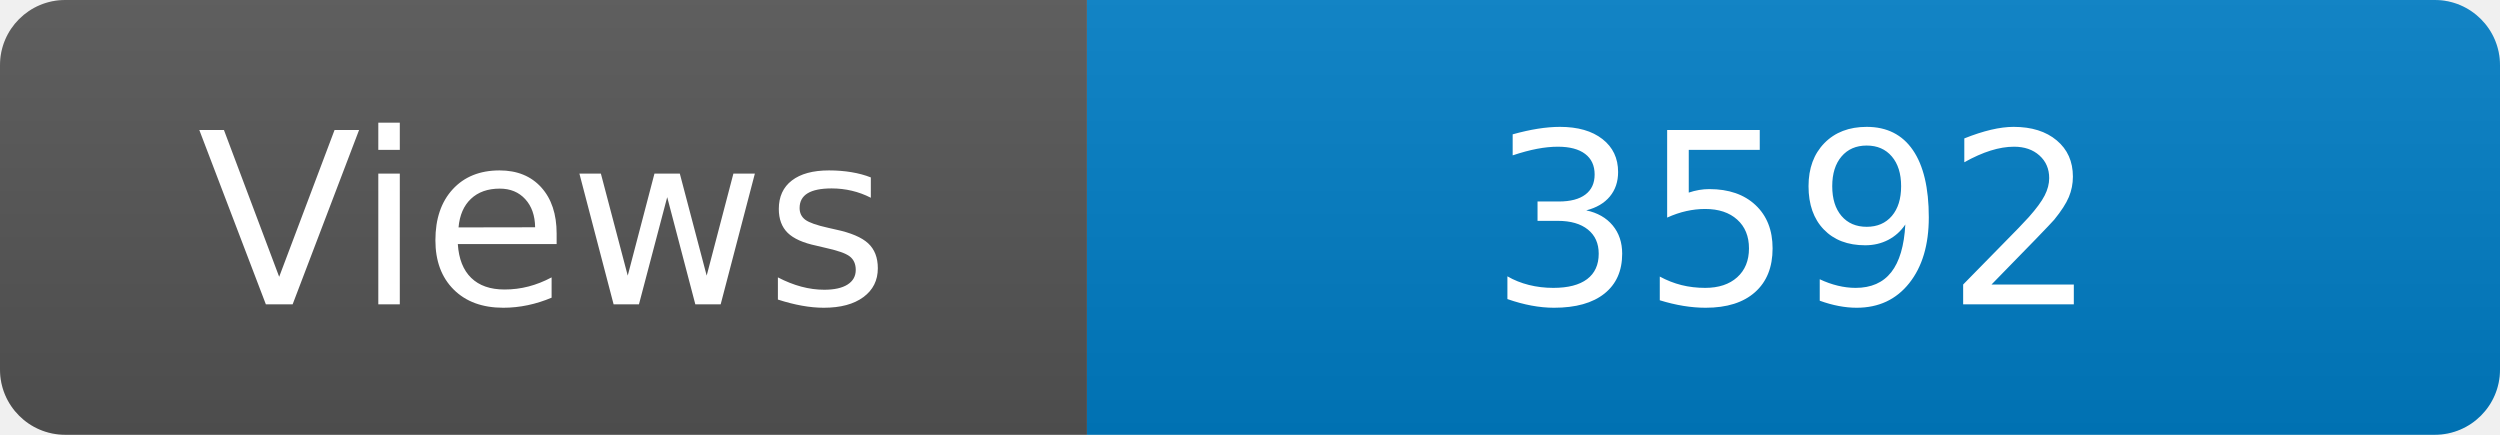
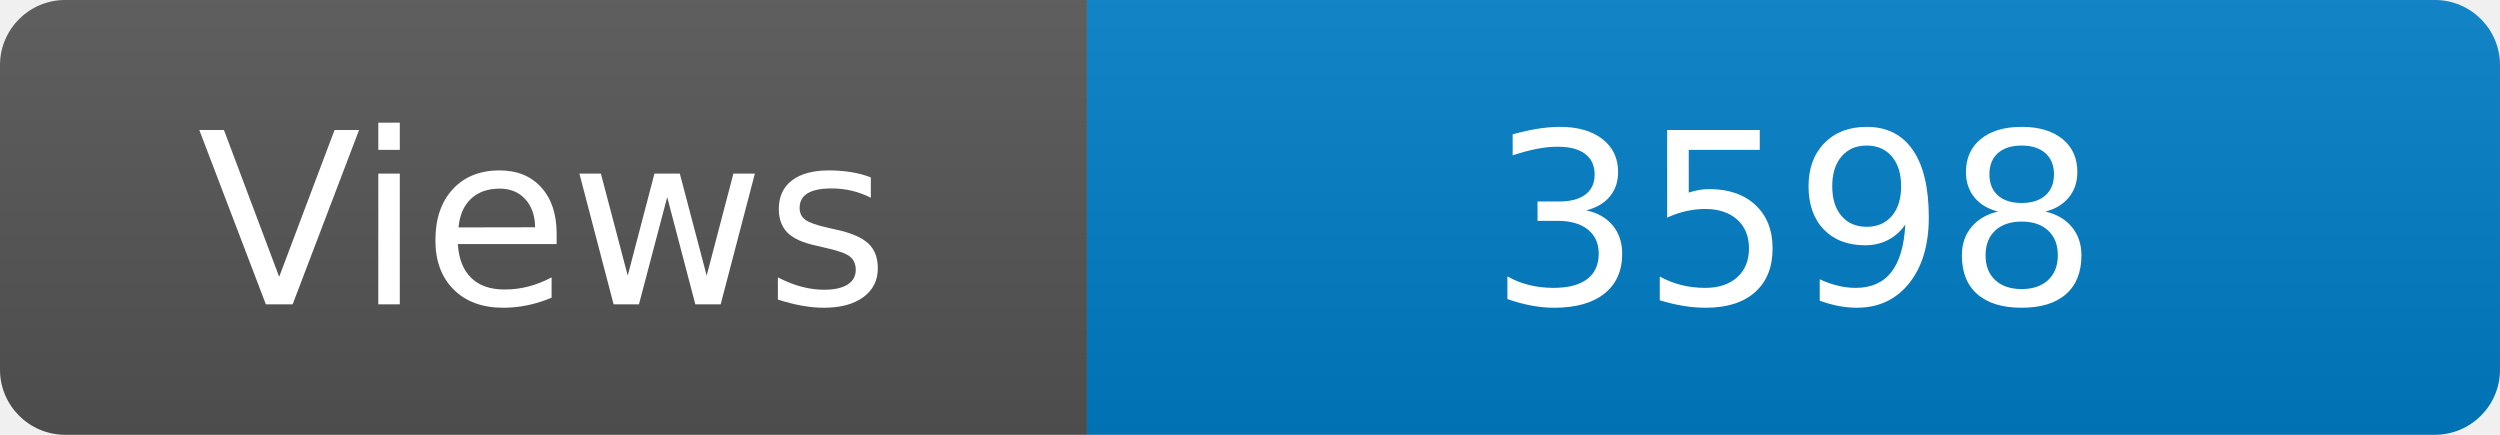
<svg xmlns="http://www.w3.org/2000/svg" width="115" height="20" role="img" aria-label="Maintained?: yes">
  <linearGradient id="s" x2="0" y2="100%">
    <stop offset="0" stop-color="#bbb" stop-opacity=".1" />
    <stop offset="1" stop-opacity=".1" />
  </linearGradient>
  <clipPath id="r">
    <rect width="115" height="20" rx="3" fill="#fff" />
  </clipPath>
  <g clip-path="url(#r)">
    <rect width="50" height="20" fill="#555" />
    <rect x="50" width="160" height="20" fill="#007ec6" />
    <rect width="115" height="20" fill="url(#s)" />
  </g>
  <g fill="#fff" text-anchor="middle" font-family="Verdana,Geneva,DejaVu Sans,sans-serif" font-size="110">
    <text x="250" y="140" transform="scale(.1)" fill="#fff">Views</text>
-     <text x="825" y="140" transform="scale(.1)" fill="#fff">3592</text>
+     <text x="825" y="140" transform="scale(.1)" fill="#fff">3598</text>
  </g>
</svg>
